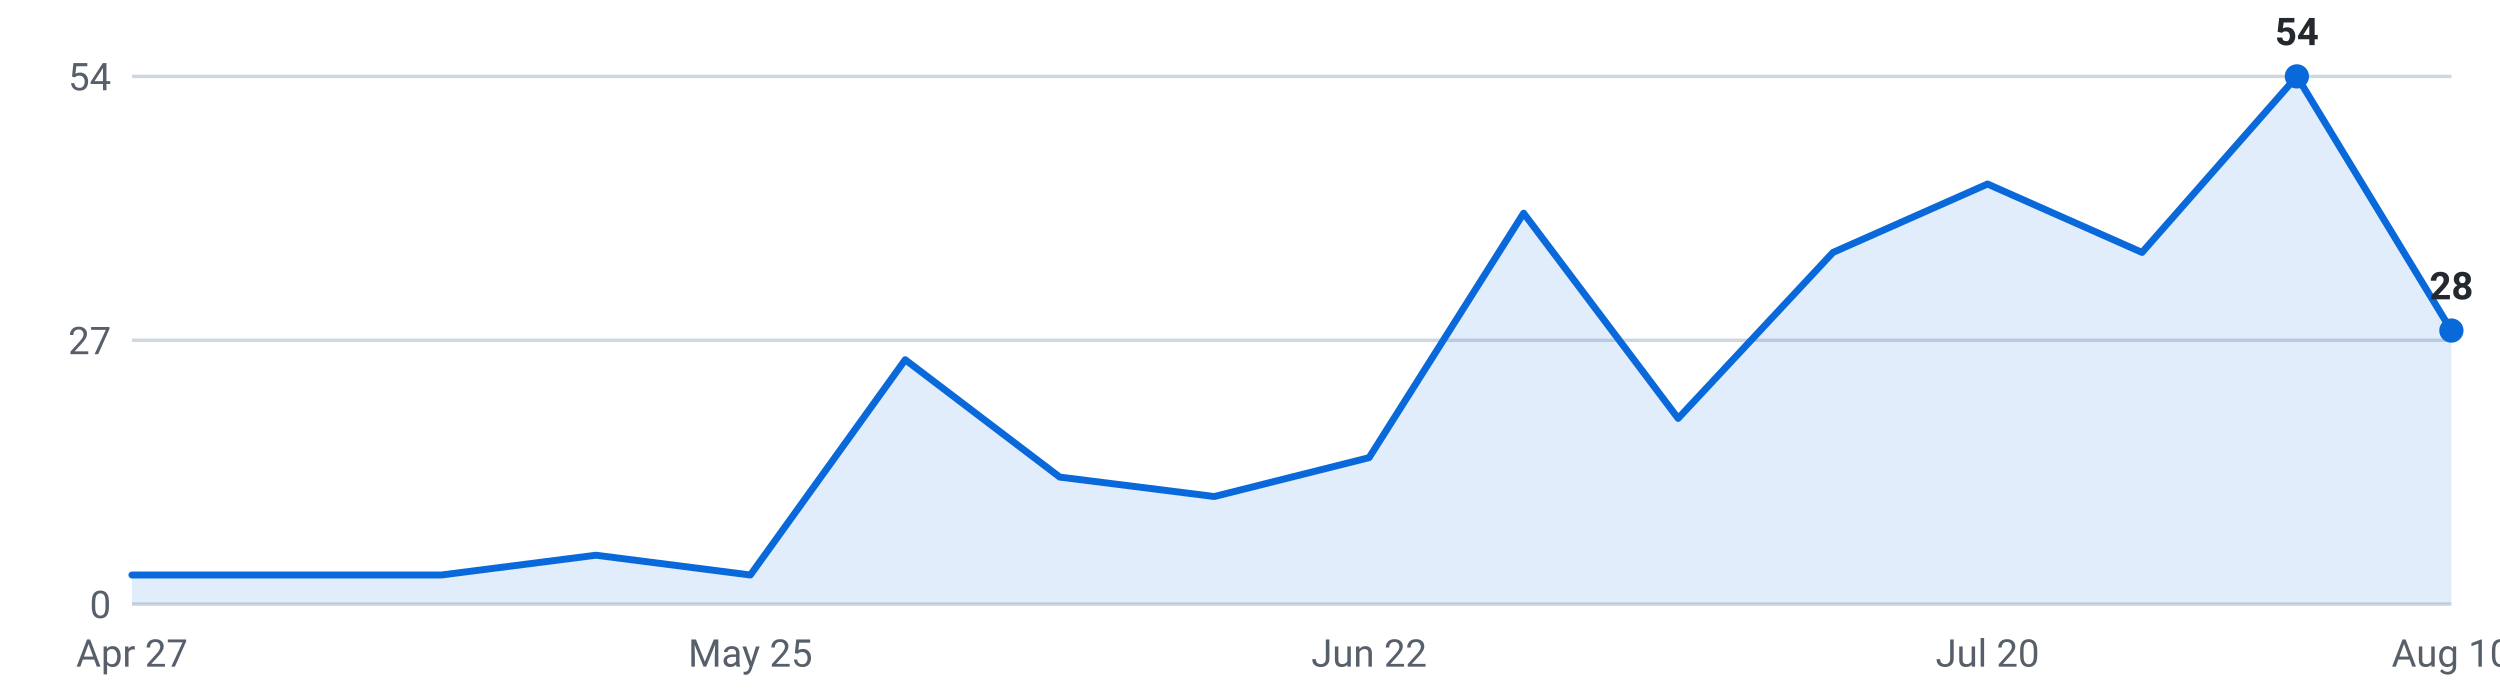
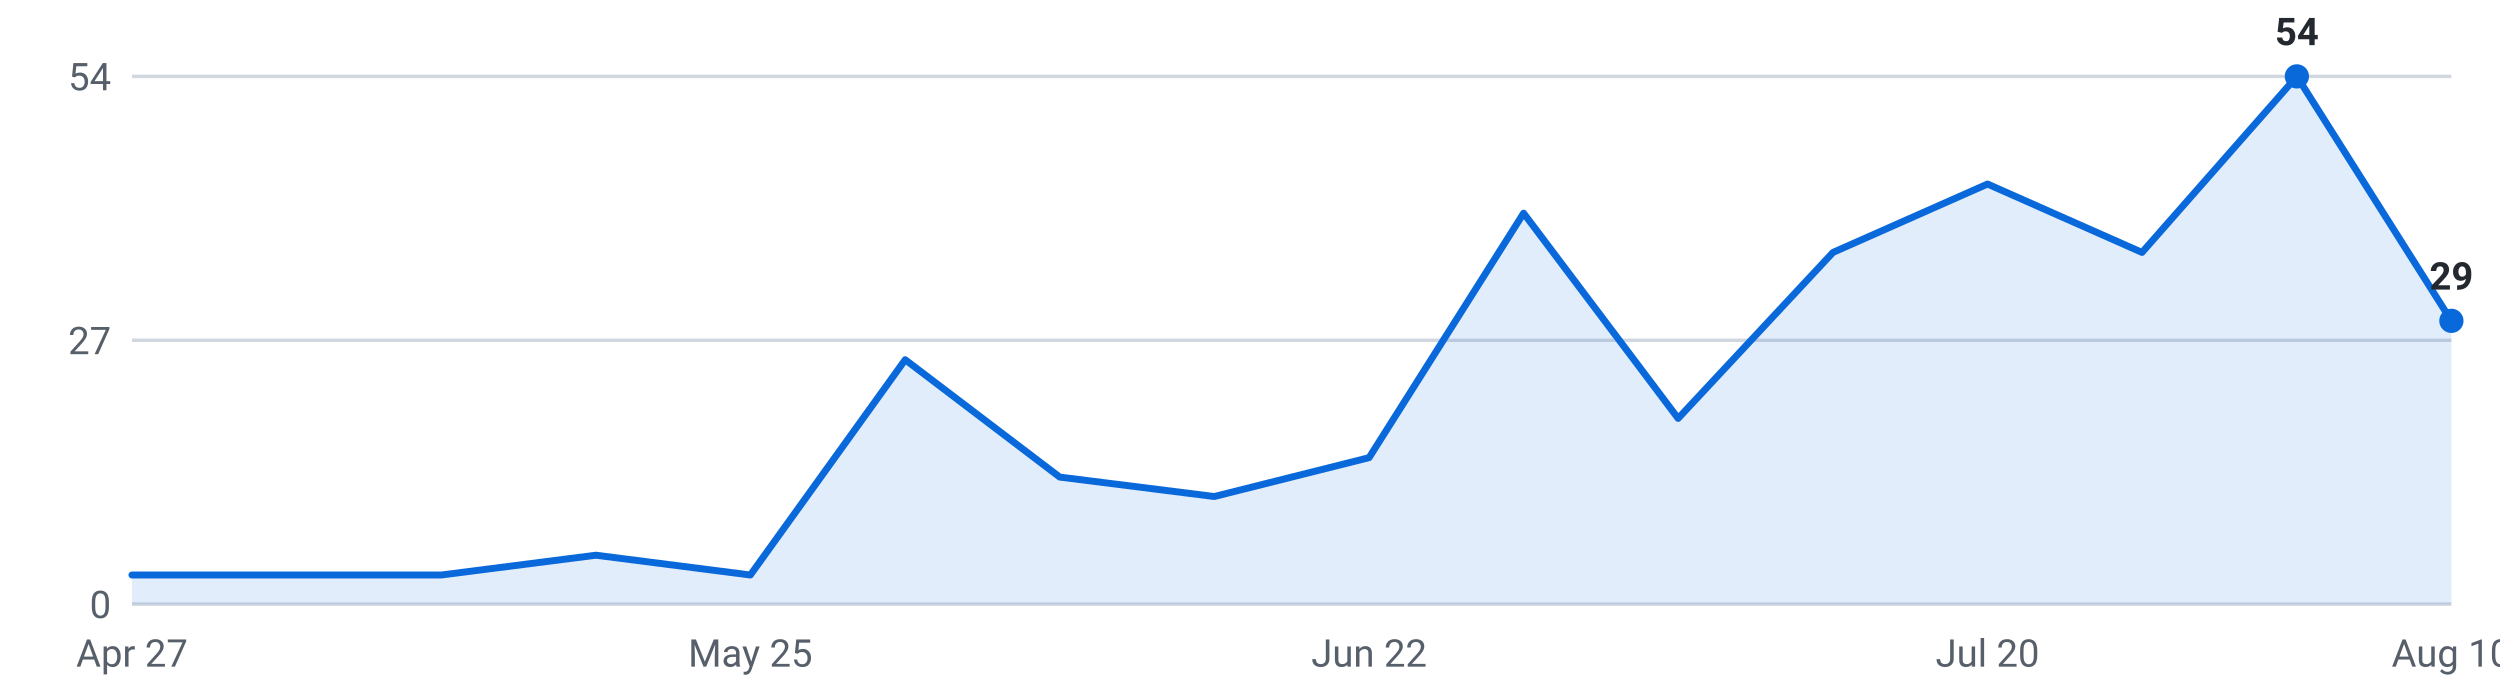
<svg xmlns="http://www.w3.org/2000/svg" viewBox="0 0 720 200" width="720" height="200" role="img" aria-label="Internships posted per week, last 16 weeks">
  <g font-family="-apple-system,Segoe UI,Roboto,sans-serif" font-size="11">
    <line x1="38" y1="174.0" x2="706" y2="174.0" stroke="#d0d7de" stroke-width="1" />
    <text x="32" y="178.0" text-anchor="end" fill="#57606a">0</text>
    <line x1="38" y1="98.0" x2="706" y2="98.0" stroke="#d0d7de" stroke-width="1" />
    <text x="32" y="102.0" text-anchor="end" fill="#57606a">27</text>
    <line x1="38" y1="22.0" x2="706" y2="22.0" stroke="#d0d7de" stroke-width="1" />
    <text x="32" y="26.0" text-anchor="end" fill="#57606a">54</text>
-     <path d="M38.0,174 L38.0,165.6 L82.5,165.6 L127.1,165.6 L171.6,159.9 L216.1,165.6 L260.7,103.6 L305.2,137.4 L349.7,143.0 L394.3,131.8 L438.8,61.4 L483.3,120.5 L527.9,72.7 L572.4,53.0 L616.9,72.7 L661.5,22.0 L706.0,95.2 L706.0,174 Z" fill="#0969da" fill-opacity="0.12" />
-     <polyline points="38.0,165.6 82.5,165.6 127.1,165.6 171.6,159.9 216.1,165.6 260.7,103.6 305.2,137.4 349.7,143.0 394.3,131.8 438.8,61.4 483.3,120.5 527.9,72.7 572.4,53.0 616.9,72.7 661.5,22.0 706.0,95.2" fill="none" stroke="#0969da" stroke-width="2" stroke-linejoin="round" stroke-linecap="round" />
+     <path d="M38.0,174 L38.0,165.6 L82.5,165.6 L127.1,165.6 L171.6,159.9 L216.1,165.6 L260.7,103.6 L305.2,137.4 L349.7,143.0 L394.3,131.8 L438.8,61.4 L483.3,120.5 L527.9,72.7 L572.4,53.0 L616.9,72.7 L661.5,22.0 L706.0,92.4 L706.0,174 Z" fill="#0969da" fill-opacity="0.12" />
+     <polyline points="38.0,165.6 82.5,165.6 127.1,165.6 171.6,159.9 216.1,165.6 260.7,103.6 305.2,137.4 349.7,143.0 394.3,131.8 438.8,61.4 483.3,120.5 527.9,72.7 572.4,53.0 616.9,72.7 661.5,22.0 706.0,92.4" fill="none" stroke="#0969da" stroke-width="2" stroke-linejoin="round" stroke-linecap="round" />
    <circle cx="661.5" cy="22.0" r="3.5" fill="#0969da" />
    <text x="661.5" y="13.0" text-anchor="middle" fill="#24292f" font-weight="600">54</text>
-     <circle cx="706.0" cy="95.2" r="3.5" fill="#0969da" />
-     <text x="706.0" y="86.2" text-anchor="middle" fill="#24292f" font-weight="600">28</text>
+     <circle cx="706.0" cy="92.4" r="3.5" fill="#0969da" />
+     <text x="706.0" y="83.4" text-anchor="middle" fill="#24292f" font-weight="600">29</text>
    <text x="38.0" y="192" text-anchor="middle" fill="#57606a">Apr 27</text>
    <text x="216.1" y="192" text-anchor="middle" fill="#57606a">May 25</text>
    <text x="394.3" y="192" text-anchor="middle" fill="#57606a">Jun 22</text>
    <text x="572.4" y="192" text-anchor="middle" fill="#57606a">Jul 20</text>
    <text x="706.0" y="192" text-anchor="middle" fill="#57606a">Aug 10</text>
  </g>
</svg>
